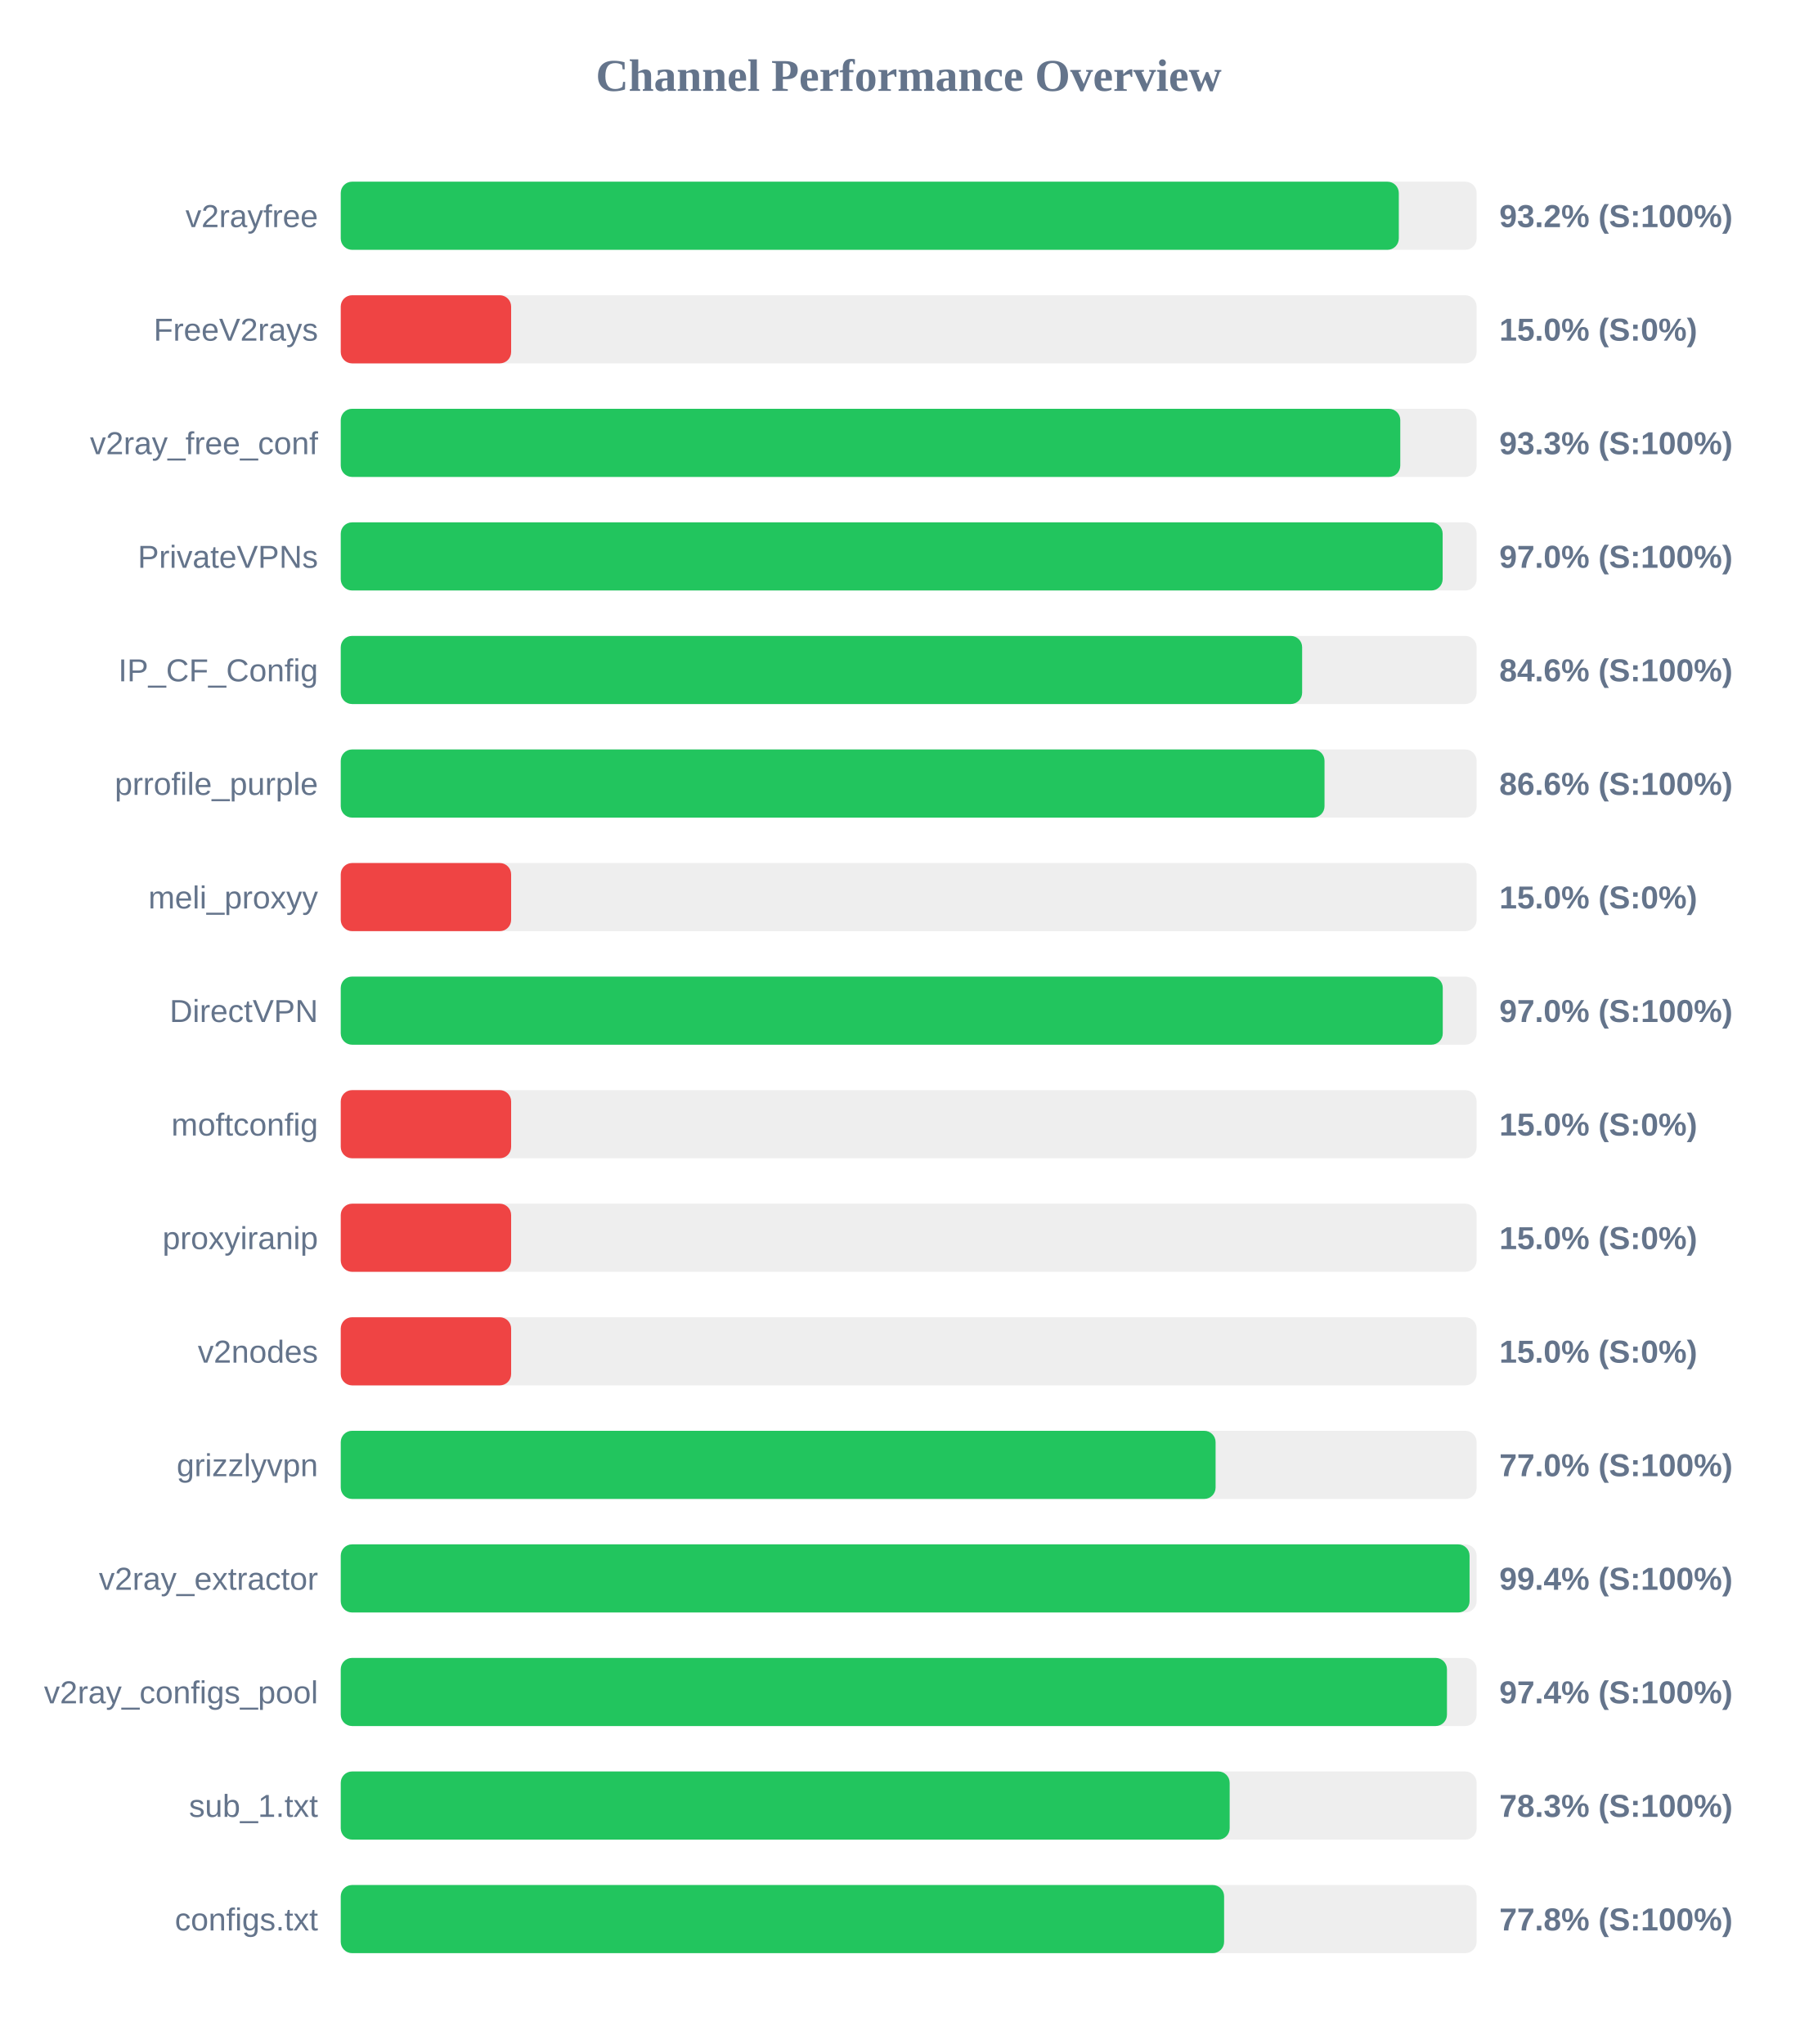
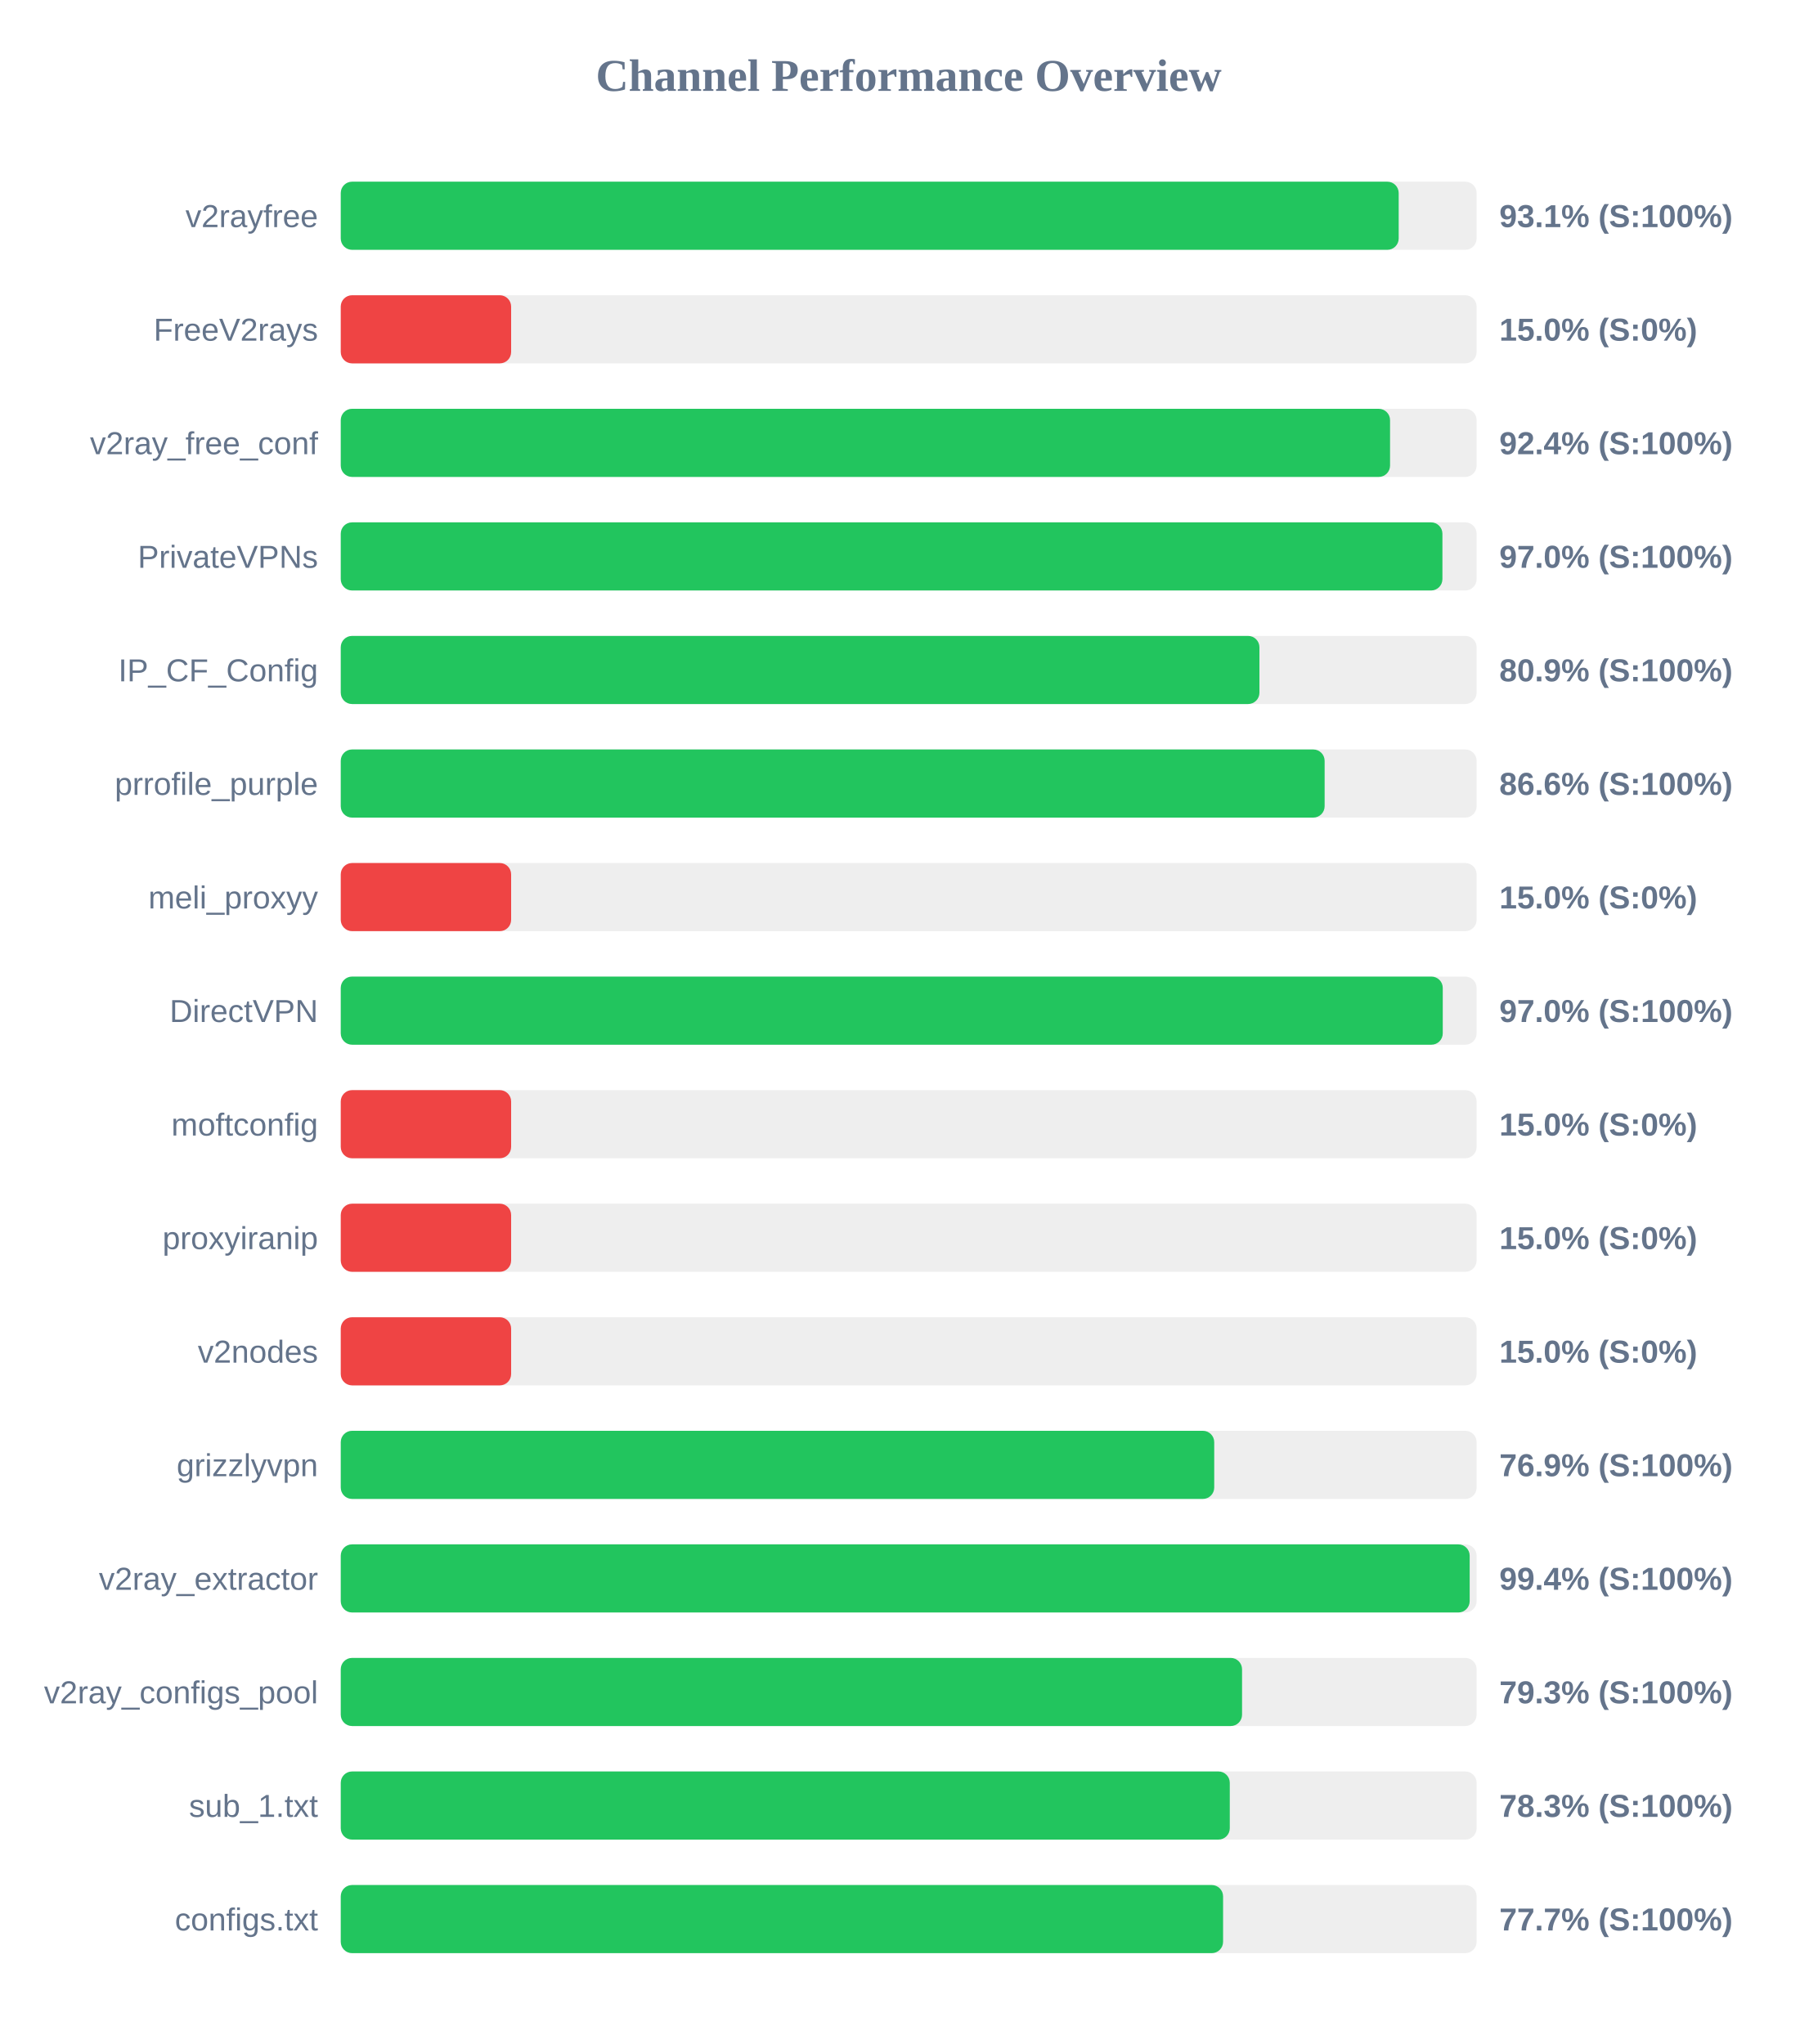
<svg xmlns="http://www.w3.org/2000/svg" width="800" height="900" version="1.1">
  <style>
        .row { font: 14px Arial; fill: #64748b; }
        .score { font: bold 14px Arial; fill: #64748b; }
    </style>
  <text x="400" y="40" text-anchor="middle" font-size="20px" font-weight="bold" fill="#64748b">Channel Performance Overview</text>
  <rect x="150" y="80" width="500" height="30" fill="#eee" rx="5" />
-   <rect x="150" y="80" width="465.75" height="30" fill="#22c55e" rx="5" />
+   <rect x="150" y="80" width="465.7" height="30" fill="#22c55e" rx="5" />
  <text x="140" y="100" text-anchor="end" class="row">v2rayfree</text>
-   <text x="660" y="100" text-anchor="start" class="score">93.2% (S:100%)</text>
+   <text x="660" y="100" text-anchor="start" class="score">93.1% (S:100%)</text>
  <rect x="150" y="130" width="500" height="30" fill="#eee" rx="5" />
  <rect x="150" y="130" width="75.0" height="30" fill="#ef4444" rx="5" />
  <text x="140" y="150" text-anchor="end" class="row">FreeV2rays</text>
  <text x="660" y="150" text-anchor="start" class="score">15.0% (S:0%)</text>
  <rect x="150" y="180" width="500" height="30" fill="#eee" rx="5" />
-   <rect x="150" y="180" width="466.4" height="30" fill="#22c55e" rx="5" />
+   <rect x="150" y="180" width="461.9" height="30" fill="#22c55e" rx="5" />
  <text x="140" y="200" text-anchor="end" class="row">v2ray_free_conf</text>
-   <text x="660" y="200" text-anchor="start" class="score">93.3% (S:100%)</text>
+   <text x="660" y="200" text-anchor="start" class="score">92.4% (S:100%)</text>
  <rect x="150" y="230" width="500" height="30" fill="#eee" rx="5" />
-   <rect x="150" y="230" width="485.05" height="30" fill="#22c55e" rx="5" />
+   <rect x="150" y="230" width="484.95" height="30" fill="#22c55e" rx="5" />
  <text x="140" y="250" text-anchor="end" class="row">PrivateVPNs</text>
  <text x="660" y="250" text-anchor="start" class="score">97.0% (S:100%)</text>
  <rect x="150" y="280" width="500" height="30" fill="#eee" rx="5" />
-   <rect x="150" y="280" width="423.2" height="30" fill="#22c55e" rx="5" />
+   <rect x="150" y="280" width="404.4" height="30" fill="#22c55e" rx="5" />
  <text x="140" y="300" text-anchor="end" class="row">IP_CF_Config</text>
-   <text x="660" y="300" text-anchor="start" class="score">84.6% (S:100%)</text>
+   <text x="660" y="300" text-anchor="start" class="score">80.9% (S:100%)</text>
  <rect x="150" y="330" width="500" height="30" fill="#eee" rx="5" />
-   <rect x="150" y="330" width="433.05" height="30" fill="#22c55e" rx="5" />
+   <rect x="150" y="330" width="433.1" height="30" fill="#22c55e" rx="5" />
  <text x="140" y="350" text-anchor="end" class="row">prrofile_purple</text>
  <text x="660" y="350" text-anchor="start" class="score">86.6% (S:100%)</text>
  <rect x="150" y="380" width="500" height="30" fill="#eee" rx="5" />
  <rect x="150" y="380" width="75.0" height="30" fill="#ef4444" rx="5" />
  <text x="140" y="400" text-anchor="end" class="row">meli_proxyy</text>
  <text x="660" y="400" text-anchor="start" class="score">15.0% (S:0%)</text>
  <rect x="150" y="430" width="500" height="30" fill="#eee" rx="5" />
  <rect x="150" y="430" width="485.1" height="30" fill="#22c55e" rx="5" />
  <text x="140" y="450" text-anchor="end" class="row">DirectVPN</text>
  <text x="660" y="450" text-anchor="start" class="score">97.0% (S:100%)</text>
  <rect x="150" y="480" width="500" height="30" fill="#eee" rx="5" />
  <rect x="150" y="480" width="75.0" height="30" fill="#ef4444" rx="5" />
  <text x="140" y="500" text-anchor="end" class="row">moftconfig</text>
  <text x="660" y="500" text-anchor="start" class="score">15.0% (S:0%)</text>
  <rect x="150" y="530" width="500" height="30" fill="#eee" rx="5" />
  <rect x="150" y="530" width="75.0" height="30" fill="#ef4444" rx="5" />
  <text x="140" y="550" text-anchor="end" class="row">proxyiranip</text>
  <text x="660" y="550" text-anchor="start" class="score">15.0% (S:0%)</text>
  <rect x="150" y="580" width="500" height="30" fill="#eee" rx="5" />
  <rect x="150" y="580" width="75.0" height="30" fill="#ef4444" rx="5" />
  <text x="140" y="600" text-anchor="end" class="row">v2nodes</text>
  <text x="660" y="600" text-anchor="start" class="score">15.0% (S:0%)</text>
  <rect x="150" y="630" width="500" height="30" fill="#eee" rx="5" />
-   <rect x="150" y="630" width="385.1" height="30" fill="#22c55e" rx="5" />
+   <rect x="150" y="630" width="384.5" height="30" fill="#22c55e" rx="5" />
  <text x="140" y="650" text-anchor="end" class="row">grizzlyvpn</text>
-   <text x="660" y="650" text-anchor="start" class="score">77.0% (S:100%)</text>
+   <text x="660" y="650" text-anchor="start" class="score">76.9% (S:100%)</text>
  <rect x="150" y="680" width="500" height="30" fill="#eee" rx="5" />
-   <rect x="150" y="680" width="496.9" height="30" fill="#22c55e" rx="5" />
+   <rect x="150" y="680" width="496.95" height="30" fill="#22c55e" rx="5" />
  <text x="140" y="700" text-anchor="end" class="row">v2ray_extractor</text>
  <text x="660" y="700" text-anchor="start" class="score">99.4% (S:100%)</text>
  <rect x="150" y="730" width="500" height="30" fill="#eee" rx="5" />
-   <rect x="150" y="730" width="486.95" height="30" fill="#22c55e" rx="5" />
+   <rect x="150" y="730" width="396.75" height="30" fill="#22c55e" rx="5" />
  <text x="140" y="750" text-anchor="end" class="row">v2ray_configs_pool</text>
-   <text x="660" y="750" text-anchor="start" class="score">97.4% (S:100%)</text>
+   <text x="660" y="750" text-anchor="start" class="score">79.3% (S:100%)</text>
  <rect x="150" y="780" width="500" height="30" fill="#eee" rx="5" />
-   <rect x="150" y="780" width="391.3" height="30" fill="#22c55e" rx="5" />
+   <rect x="150" y="780" width="391.35" height="30" fill="#22c55e" rx="5" />
  <text x="140" y="800" text-anchor="end" class="row">sub_1.txt</text>
  <text x="660" y="800" text-anchor="start" class="score">78.3% (S:100%)</text>
  <rect x="150" y="830" width="500" height="30" fill="#eee" rx="5" />
-   <rect x="150" y="830" width="388.85" height="30" fill="#22c55e" rx="5" />
+   <rect x="150" y="830" width="388.4" height="30" fill="#22c55e" rx="5" />
  <text x="140" y="850" text-anchor="end" class="row">configs.txt</text>
-   <text x="660" y="850" text-anchor="start" class="score">77.8% (S:100%)</text>
+   <text x="660" y="850" text-anchor="start" class="score">77.7% (S:100%)</text>
</svg>
